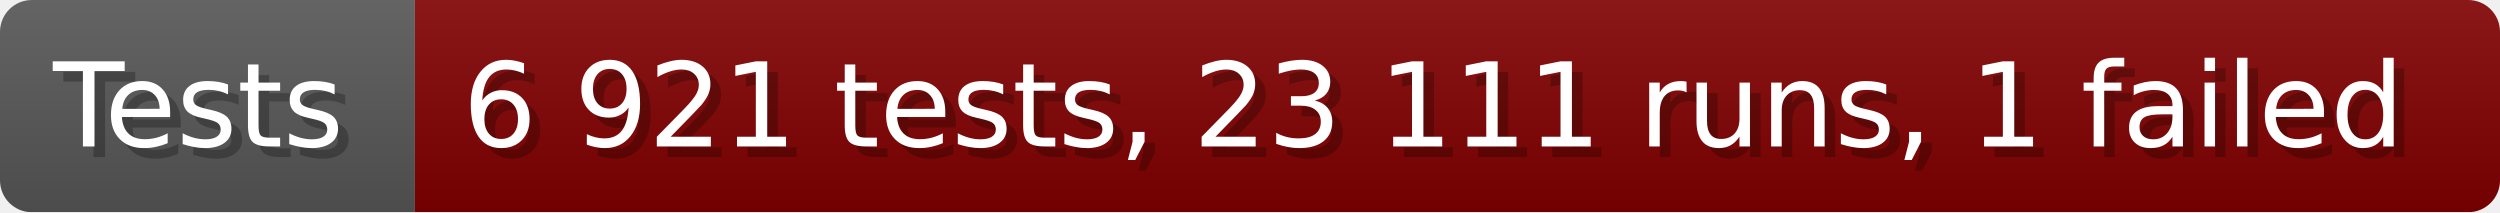
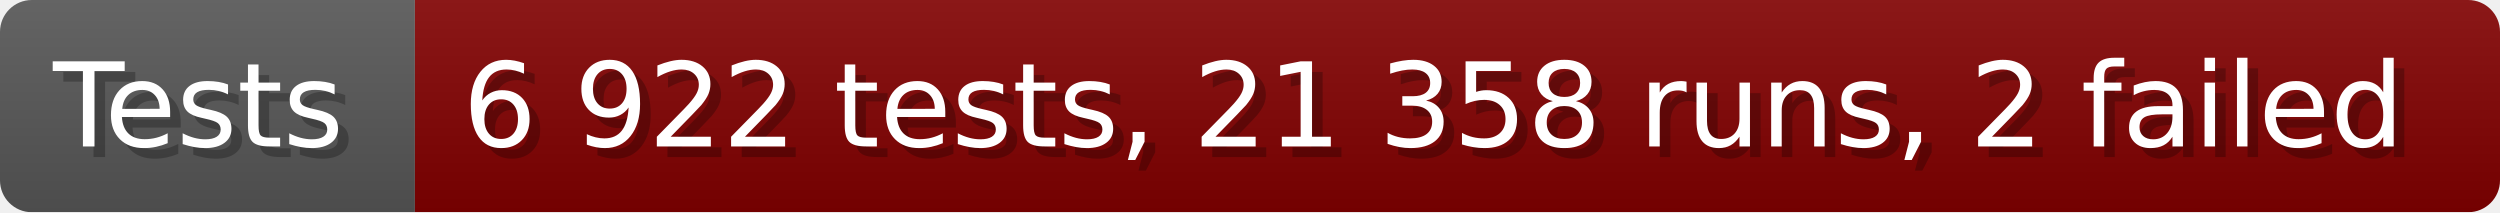
- <svg xmlns="http://www.w3.org/2000/svg" width="235.6" height="20" viewBox="0 0 2356 200" role="img" aria-label="Tests: 6 921 tests, 23 111 runs, 1 failed">
+ <svg xmlns="http://www.w3.org/2000/svg" width="235.6" height="20" viewBox="0 0 2356 200" role="img" aria-label="Tests: 6 922 tests, 21 358 runs, 2 failed">
  <linearGradient id="a" x2="0" y2="100%">
    <stop offset="0" stop-opacity=".1" stop-color="#EEE" />
    <stop offset="1" stop-opacity=".1" />
  </linearGradient>
  <mask id="m">
    <rect width="2356" height="200" rx="30" fill="#FFF" />
  </mask>
  <g mask="url(#m)">
    <rect width="391" height="200" fill="#555" />
    <rect width="1965" height="200" fill="#800000" x="391" />
    <rect width="2356" height="200" fill="url(#a)" />
  </g>
  <g aria-hidden="true" fill="#fff" text-anchor="start" font-family="Verdana,DejaVu Sans,sans-serif" font-size="110">
    <text x="60" y="148" textLength="291" fill="#000" opacity="0.25">Tests</text>
    <text x="50" y="138" textLength="291">Tests</text>
-     <text x="446" y="148" textLength="1865" fill="#000" opacity="0.25">6 921 tests, 23 111 runs, 1 failed</text>
-     <text x="436" y="138" textLength="1865">6 921 tests, 23 111 runs, 1 failed</text>
+     <text x="446" y="148" textLength="1865" fill="#000" opacity="0.25">6 922 tests, 21 358 runs, 2 failed</text>
+     <text x="436" y="138" textLength="1865">6 922 tests, 21 358 runs, 2 failed</text>
  </g>
</svg>
